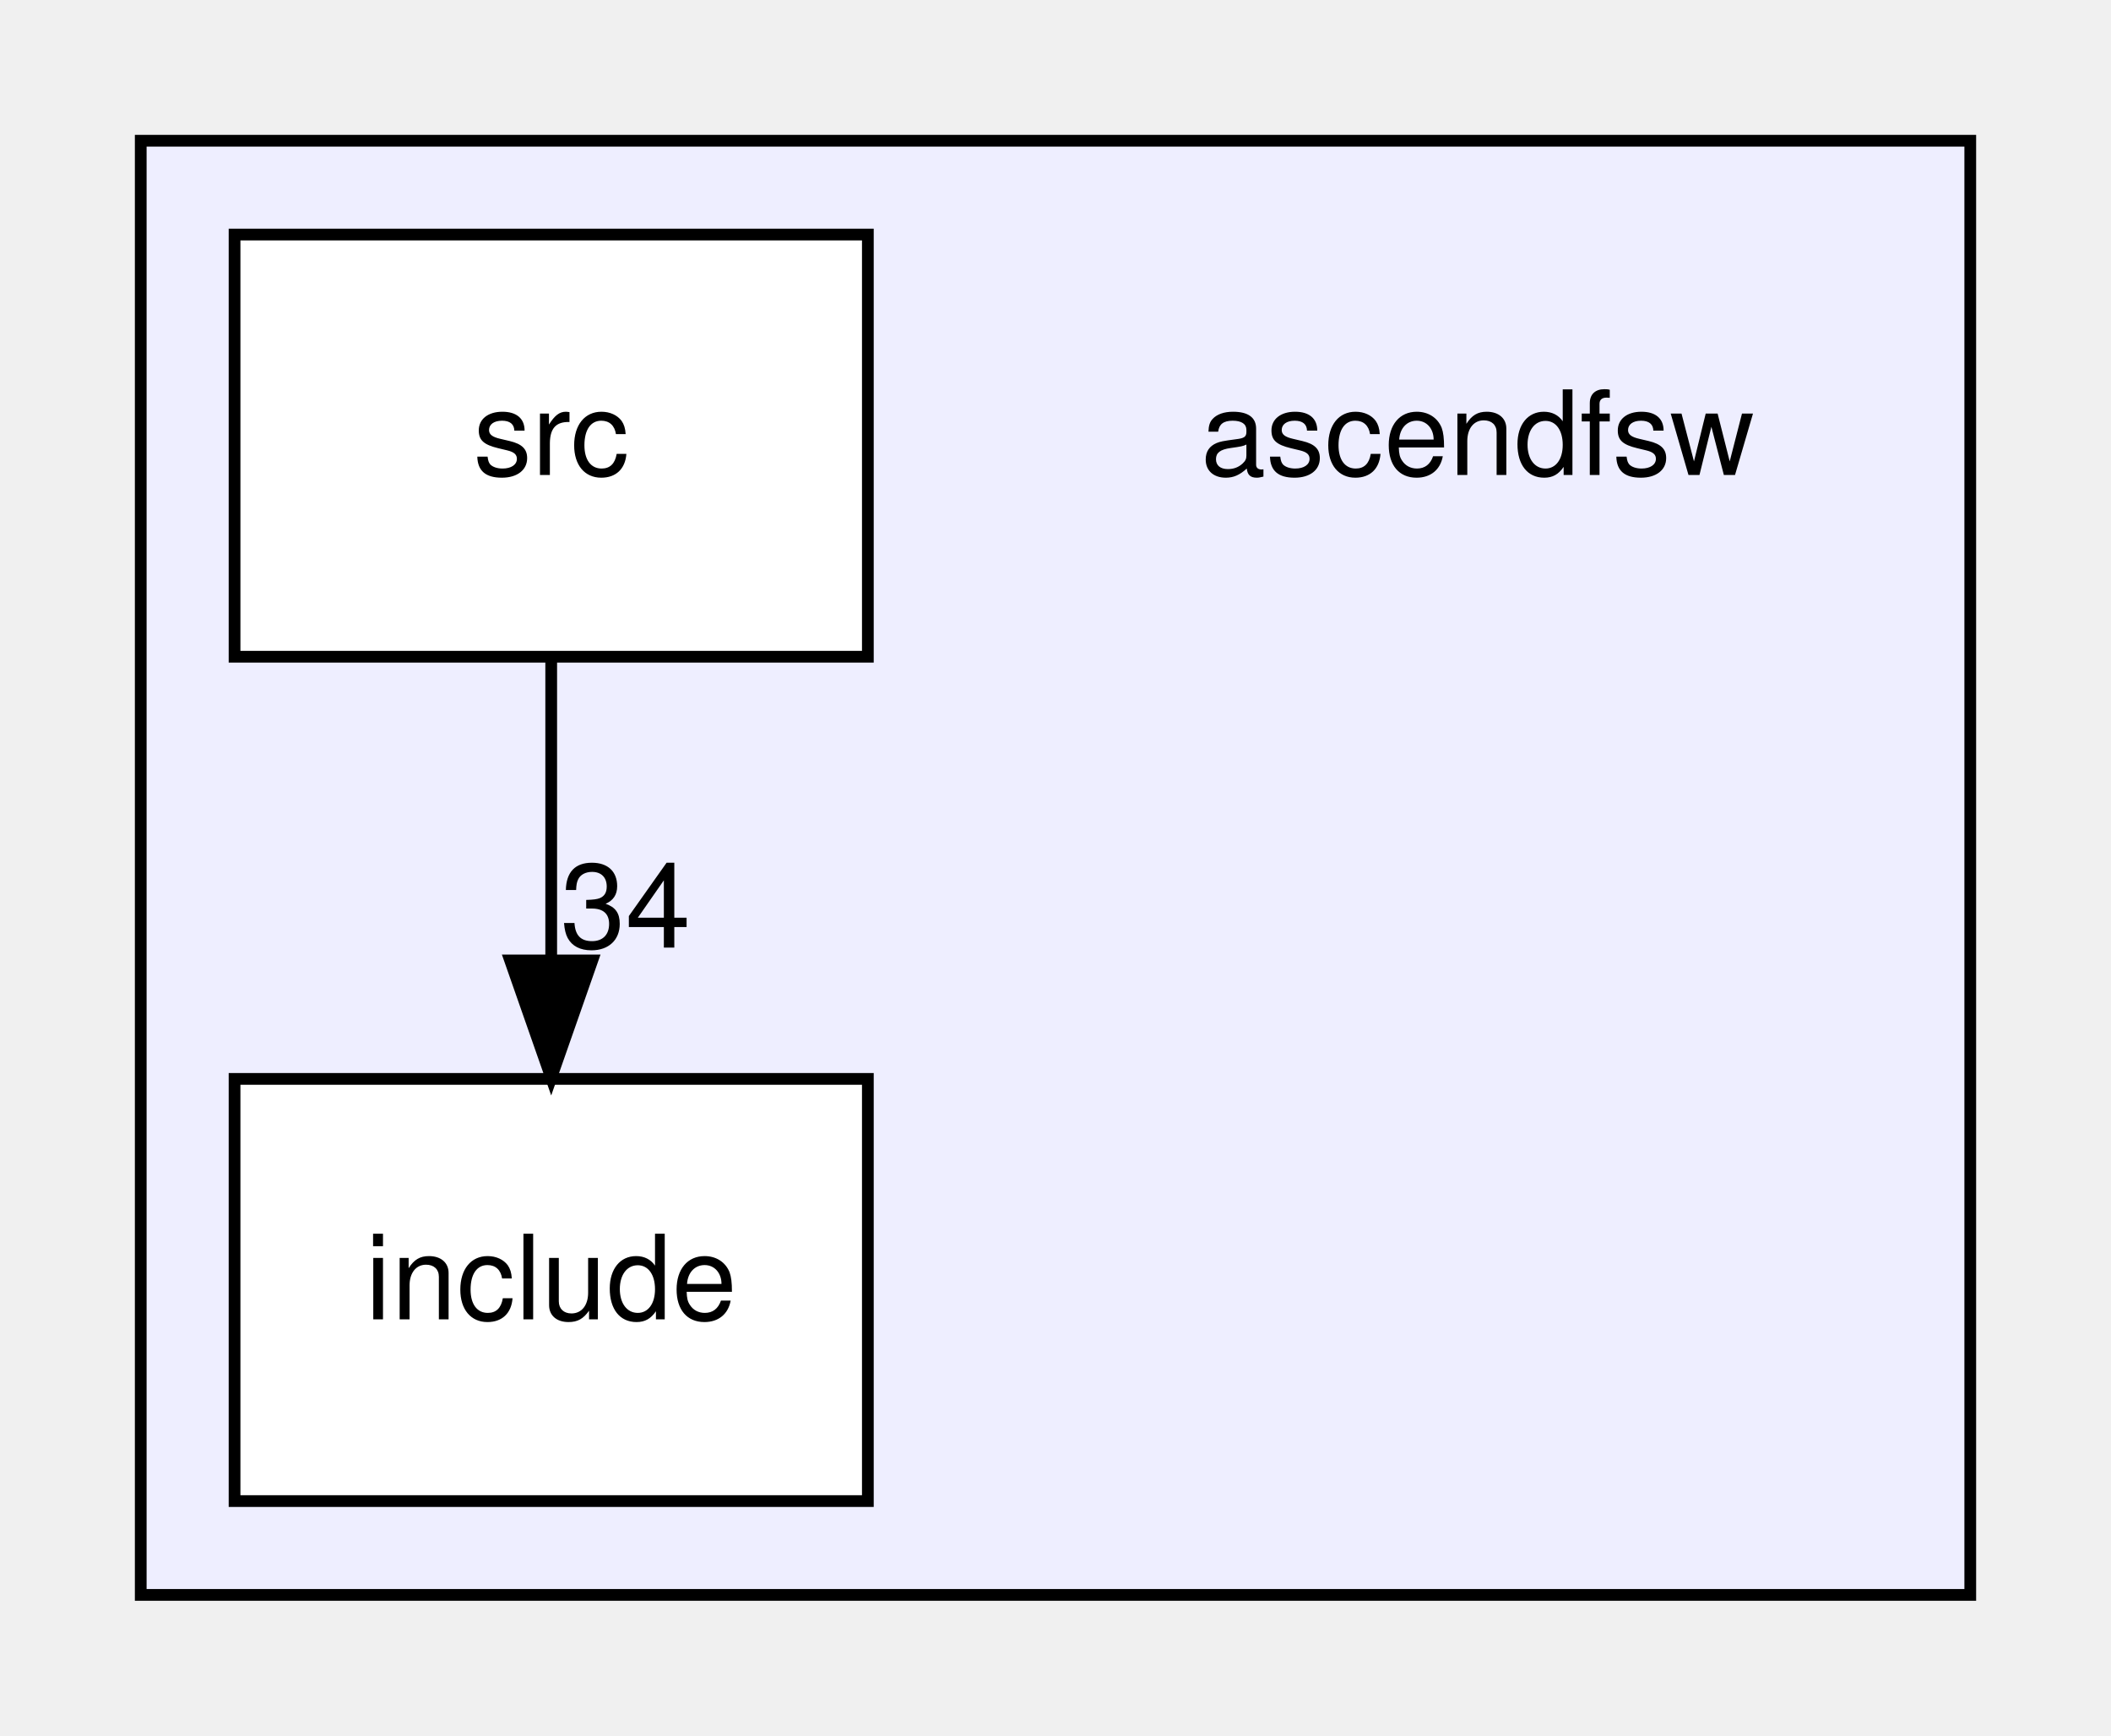
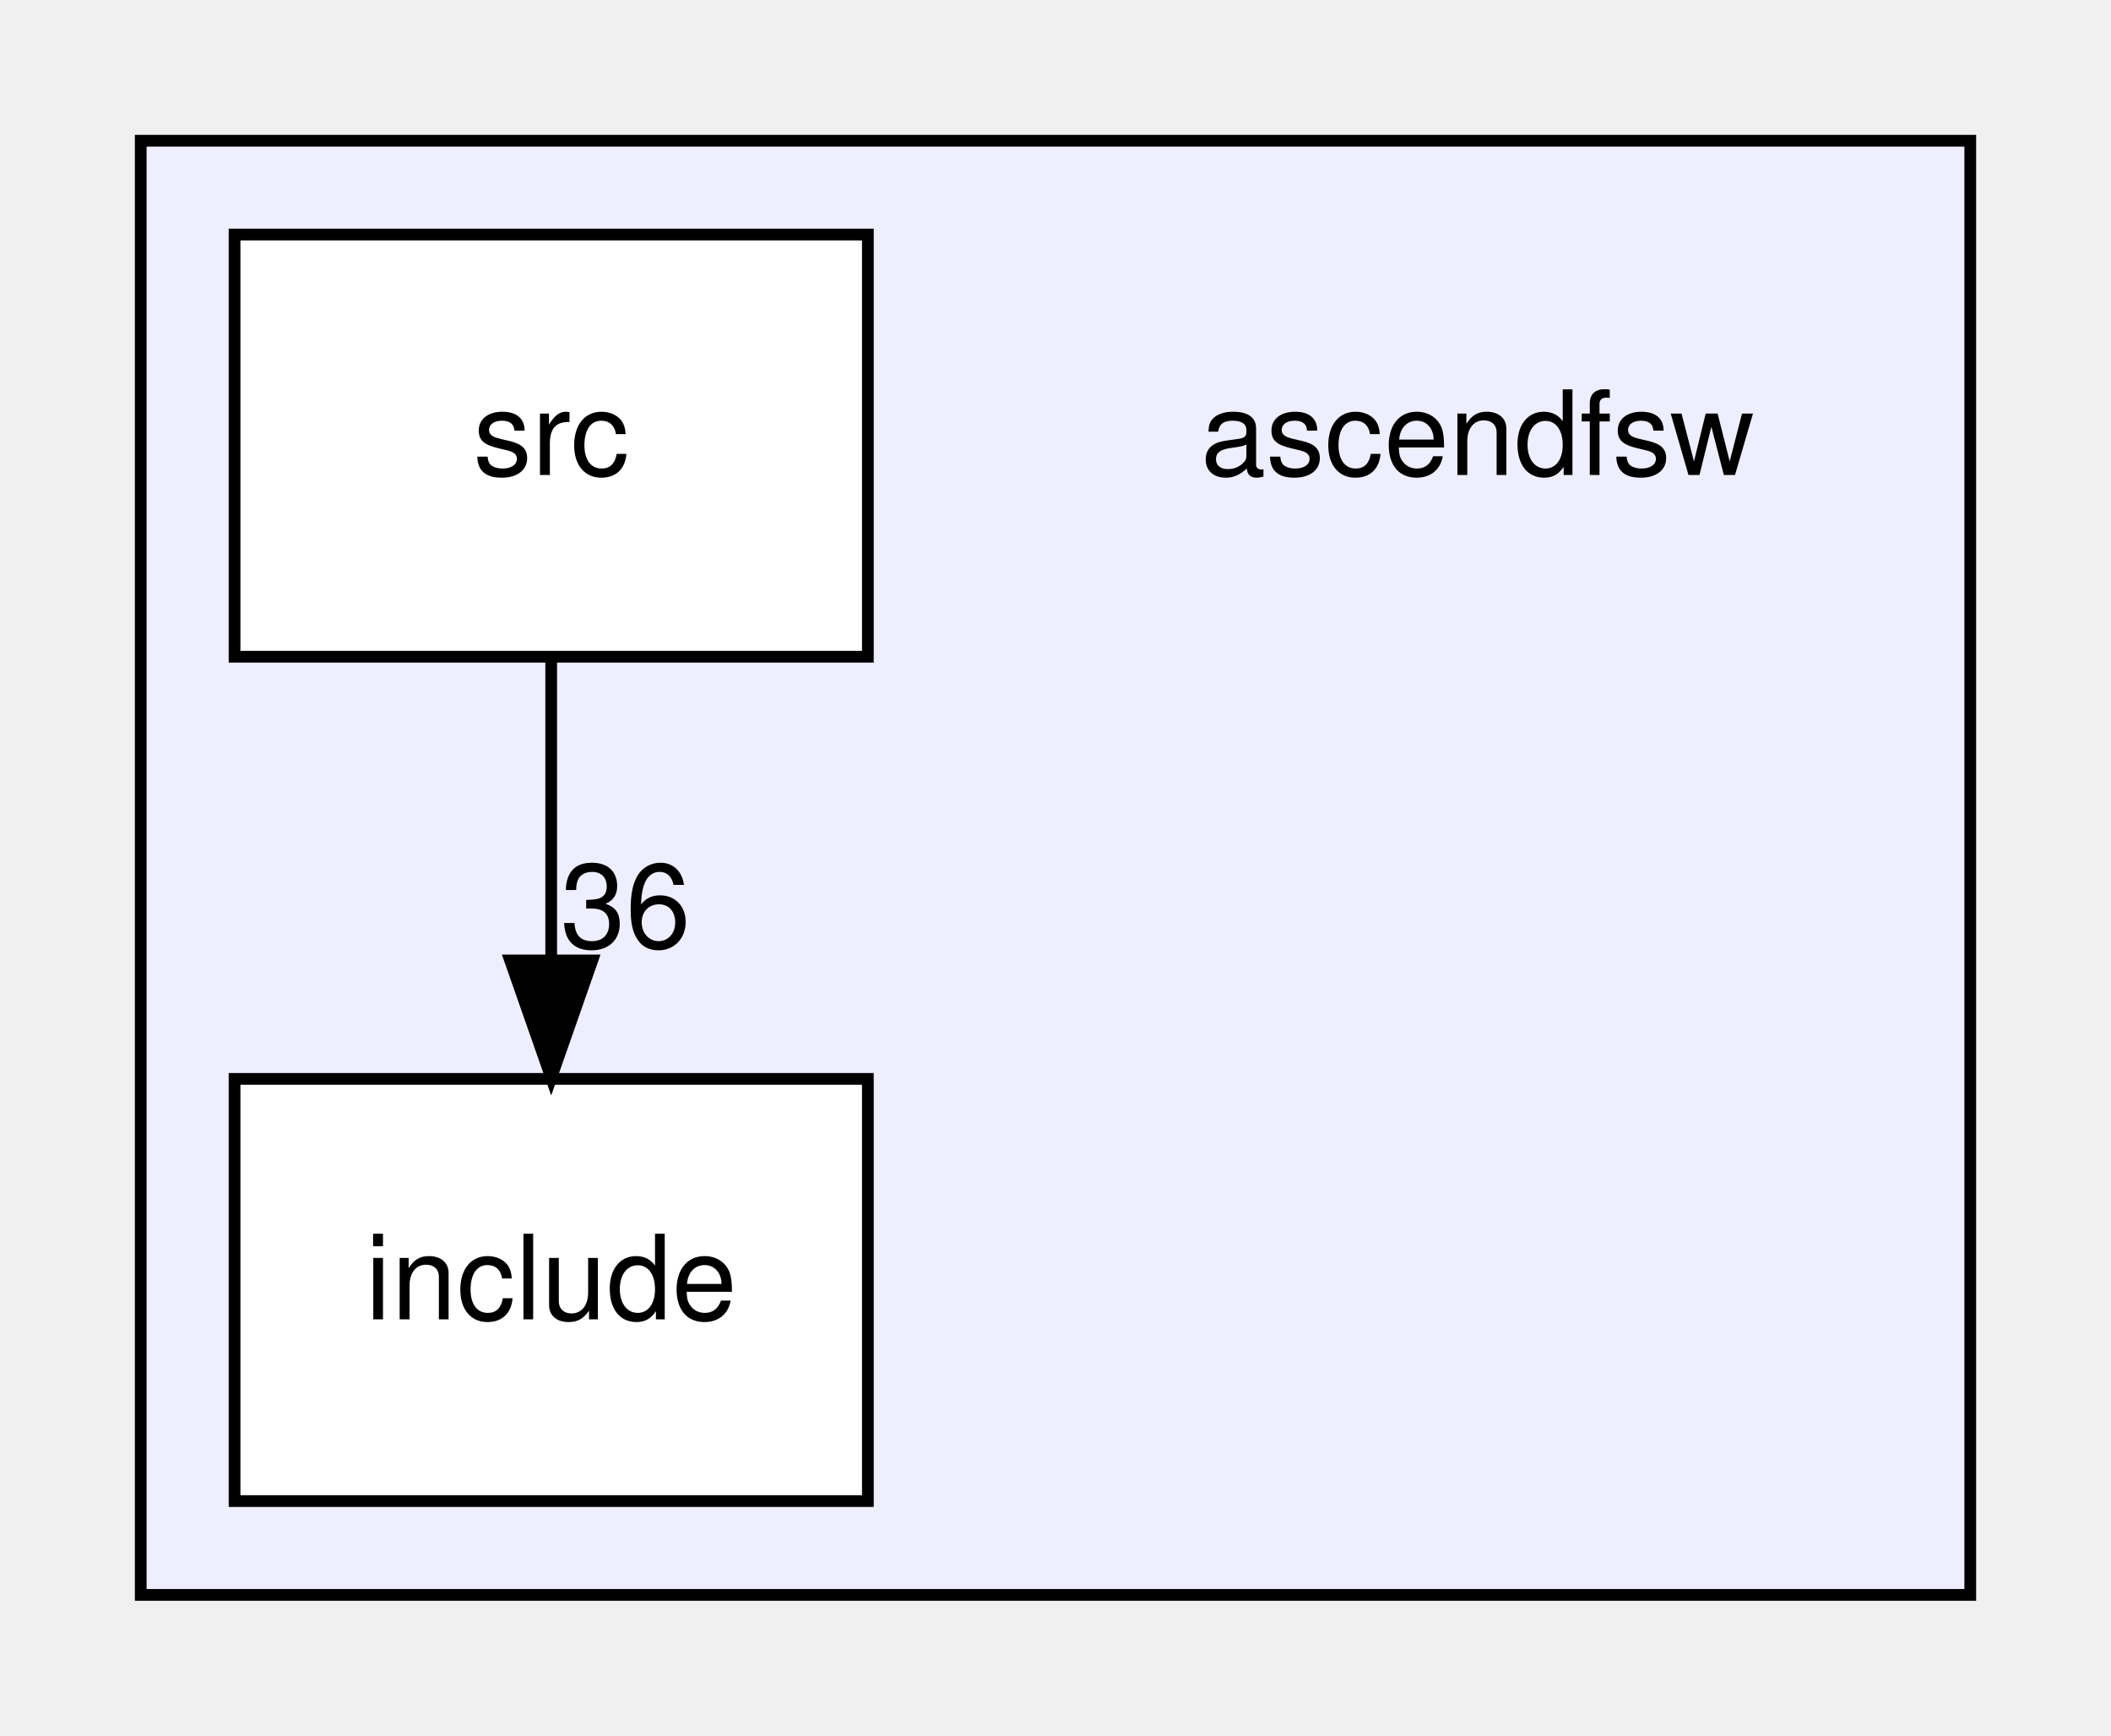
<svg xmlns="http://www.w3.org/2000/svg" xmlns:xlink="http://www.w3.org/1999/xlink" width="180pt" height="148pt" viewBox="0.00 0.00 180.00 148.00">
  <g id="graph0" class="graph" transform="scale(1 1) rotate(0) translate(4 144)">
    <g id="clust1" class="cluster">
      <g id="a_clust1">
        <a xlink:href="dir_ff455c5362987bedc71331f2f73f324a.html" target="_top">
          <polygon fill="#eeeeff" stroke="black" points="8,-8 8,-132 164,-132 164,-8 8,-8" />
        </a>
      </g>
    </g>
    <g id="node1" class="node">
      <text text-anchor="middle" x="122" y="-103.5" font-family="Helvetica,sans-Serif" font-size="10.00">ascendfsw</text>
    </g>
    <g id="node2" class="node">
      <g id="a_node2">
        <a xlink:href="dir_598cc9471c9d54adc06440bf1ece3782.html" target="_top" xlink:title="include">
          <polygon fill="white" stroke="black" points="70,-52 16,-52 16,-16 70,-16 70,-52" />
          <text text-anchor="middle" x="43" y="-31.5" font-family="Helvetica,sans-Serif" font-size="10.00">include</text>
        </a>
      </g>
    </g>
    <g id="node3" class="node">
      <g id="a_node3">
        <a xlink:href="dir_d7d498d630d77a78877888d5961eb9e9.html" target="_top" xlink:title="src">
          <polygon fill="white" stroke="black" points="70,-124 16,-124 16,-88 70,-88 70,-124" />
          <text text-anchor="middle" x="43" y="-103.5" font-family="Helvetica,sans-Serif" font-size="10.00">src</text>
        </a>
      </g>
    </g>
    <g id="edge1" class="edge">
      <path fill="none" stroke="black" d="M43,-87.7C43,-79.98 43,-70.71 43,-62.11" />
      <polygon fill="black" stroke="black" points="46.5,-62.1 43,-52.1 39.5,-62.1 46.5,-62.1" />
      <g id="a_edge1-headlabel">
-         <a xlink:href="dir_000001_000002.html" target="_top" xlink:title="34">
-           <text text-anchor="middle" x="49.34" y="-63.2" font-family="Helvetica,sans-Serif" font-size="10.00">34</text>
+         <a xlink:href="dir_000001_000002.html" target="_top" xlink:title="36">
+           <text text-anchor="middle" x="49.34" y="-63.2" font-family="Helvetica,sans-Serif" font-size="10.00">36</text>
        </a>
      </g>
    </g>
  </g>
</svg>
